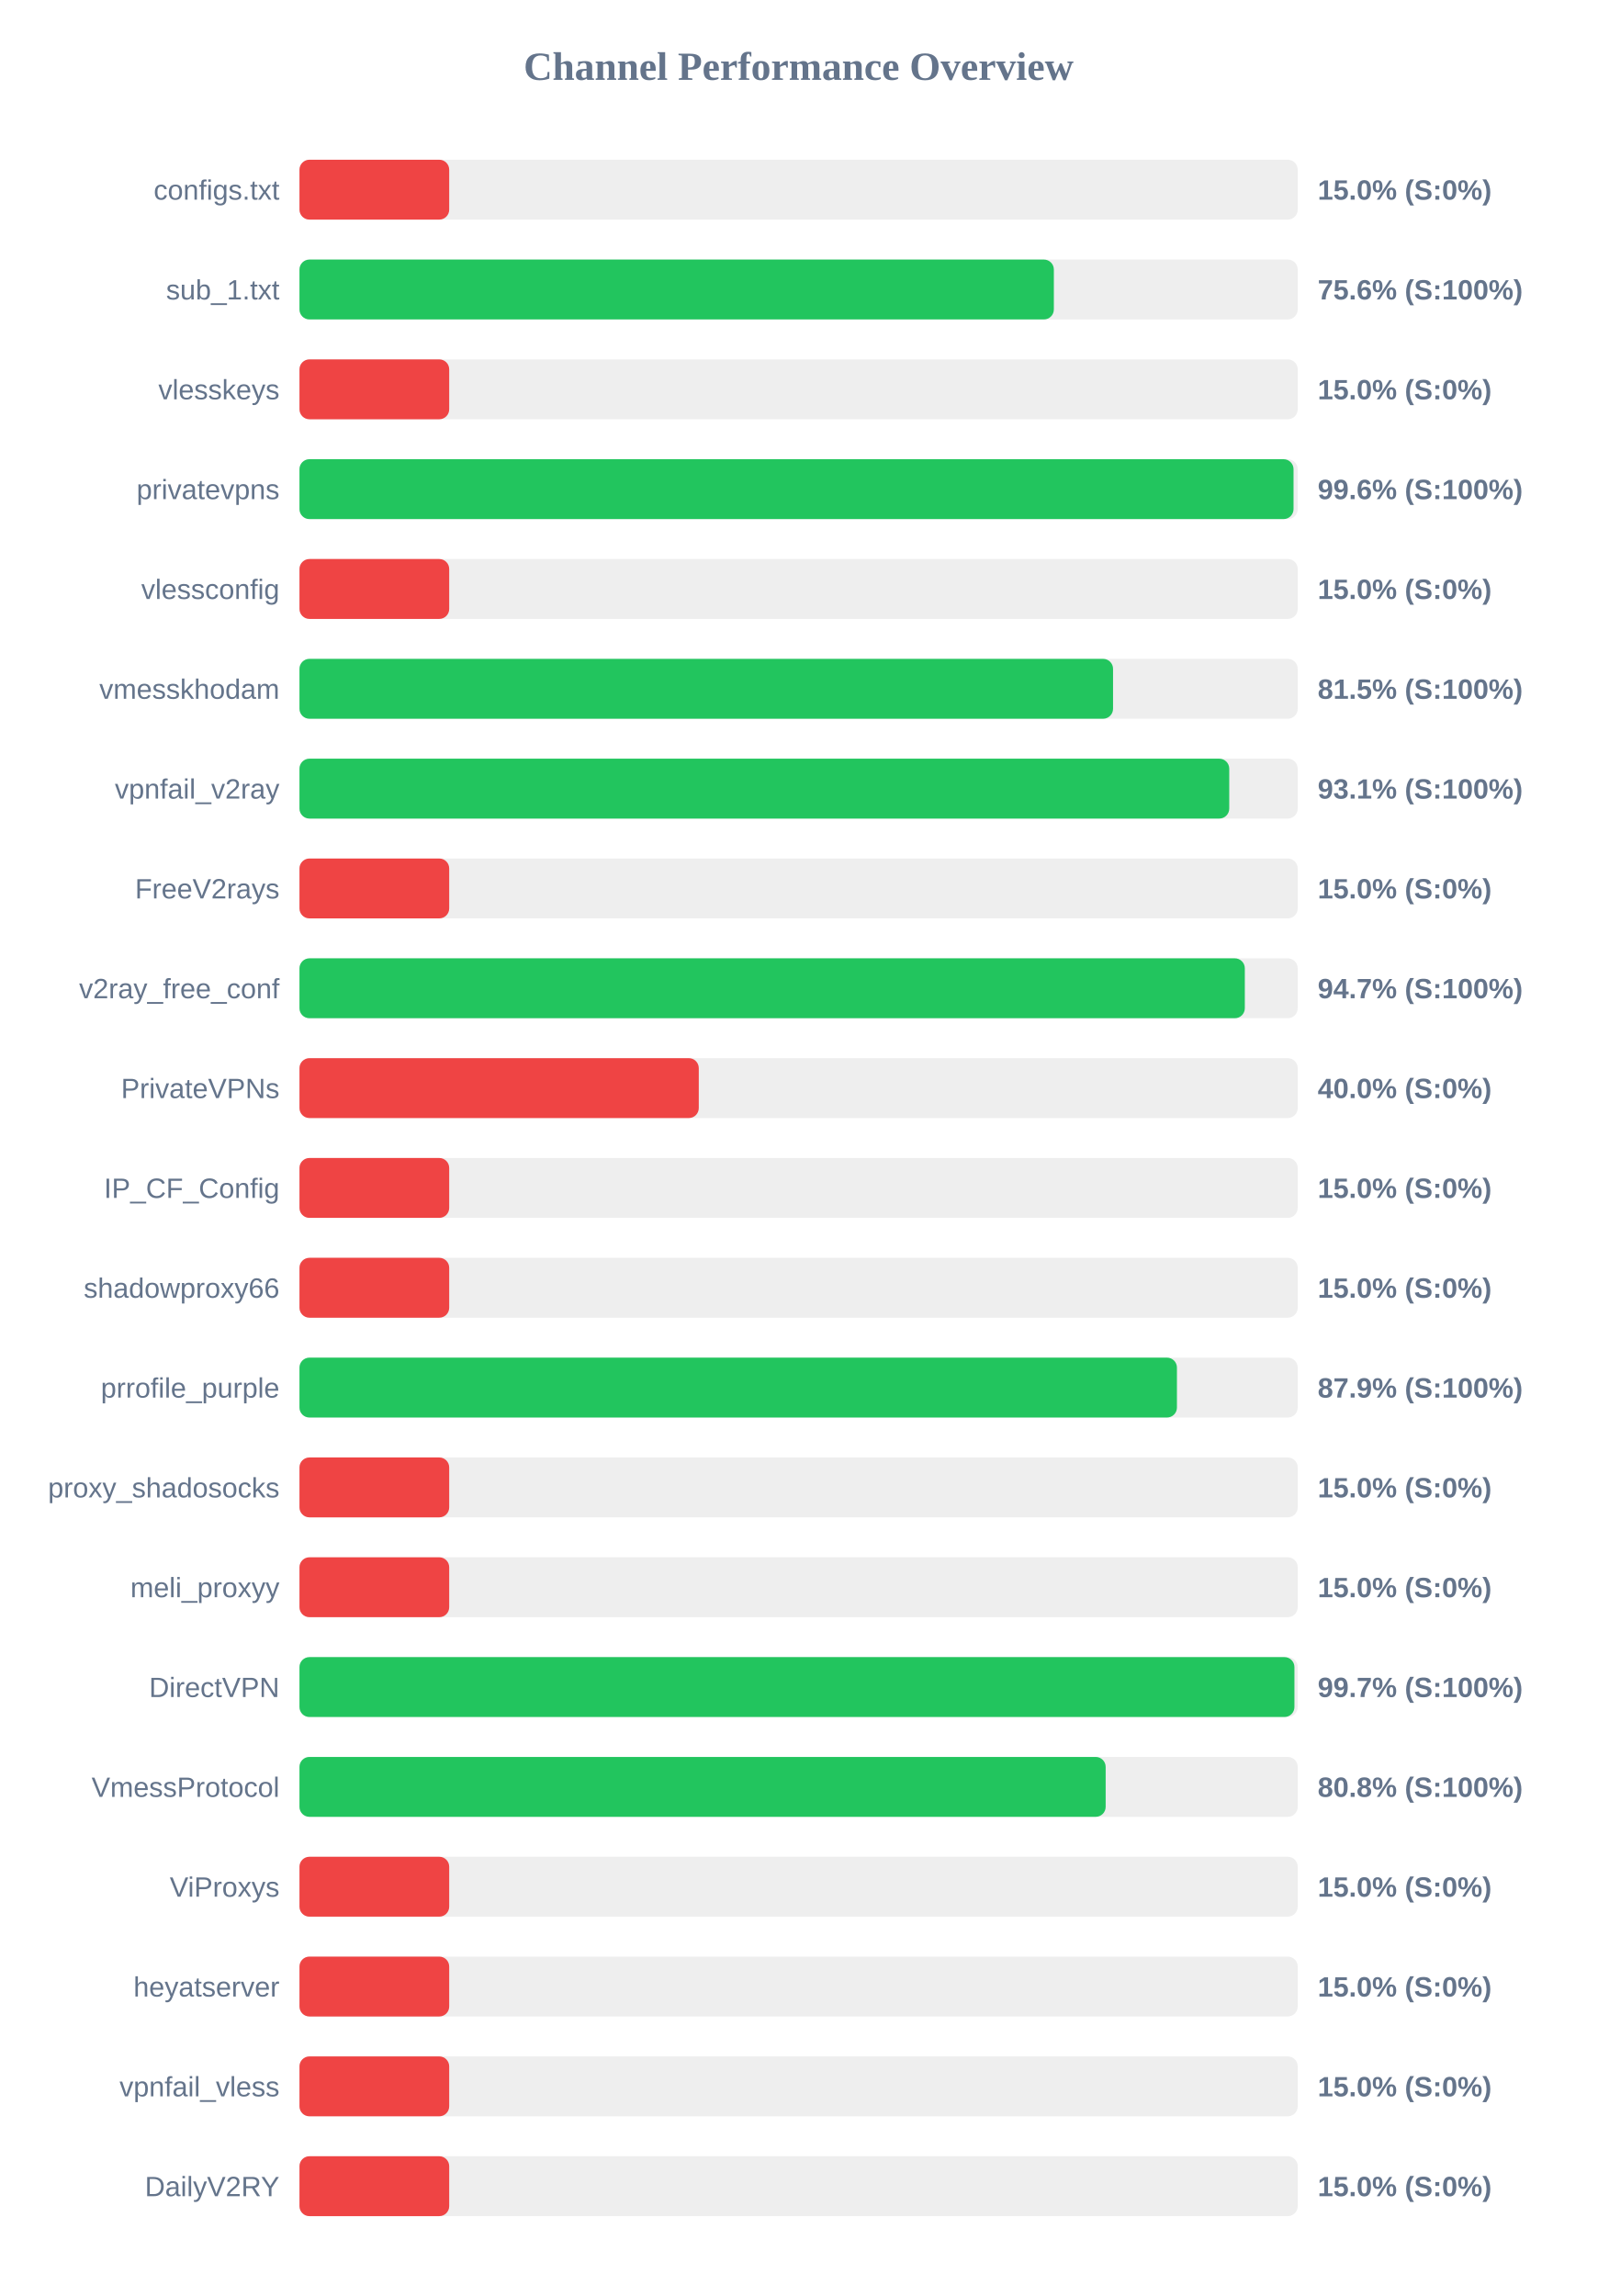
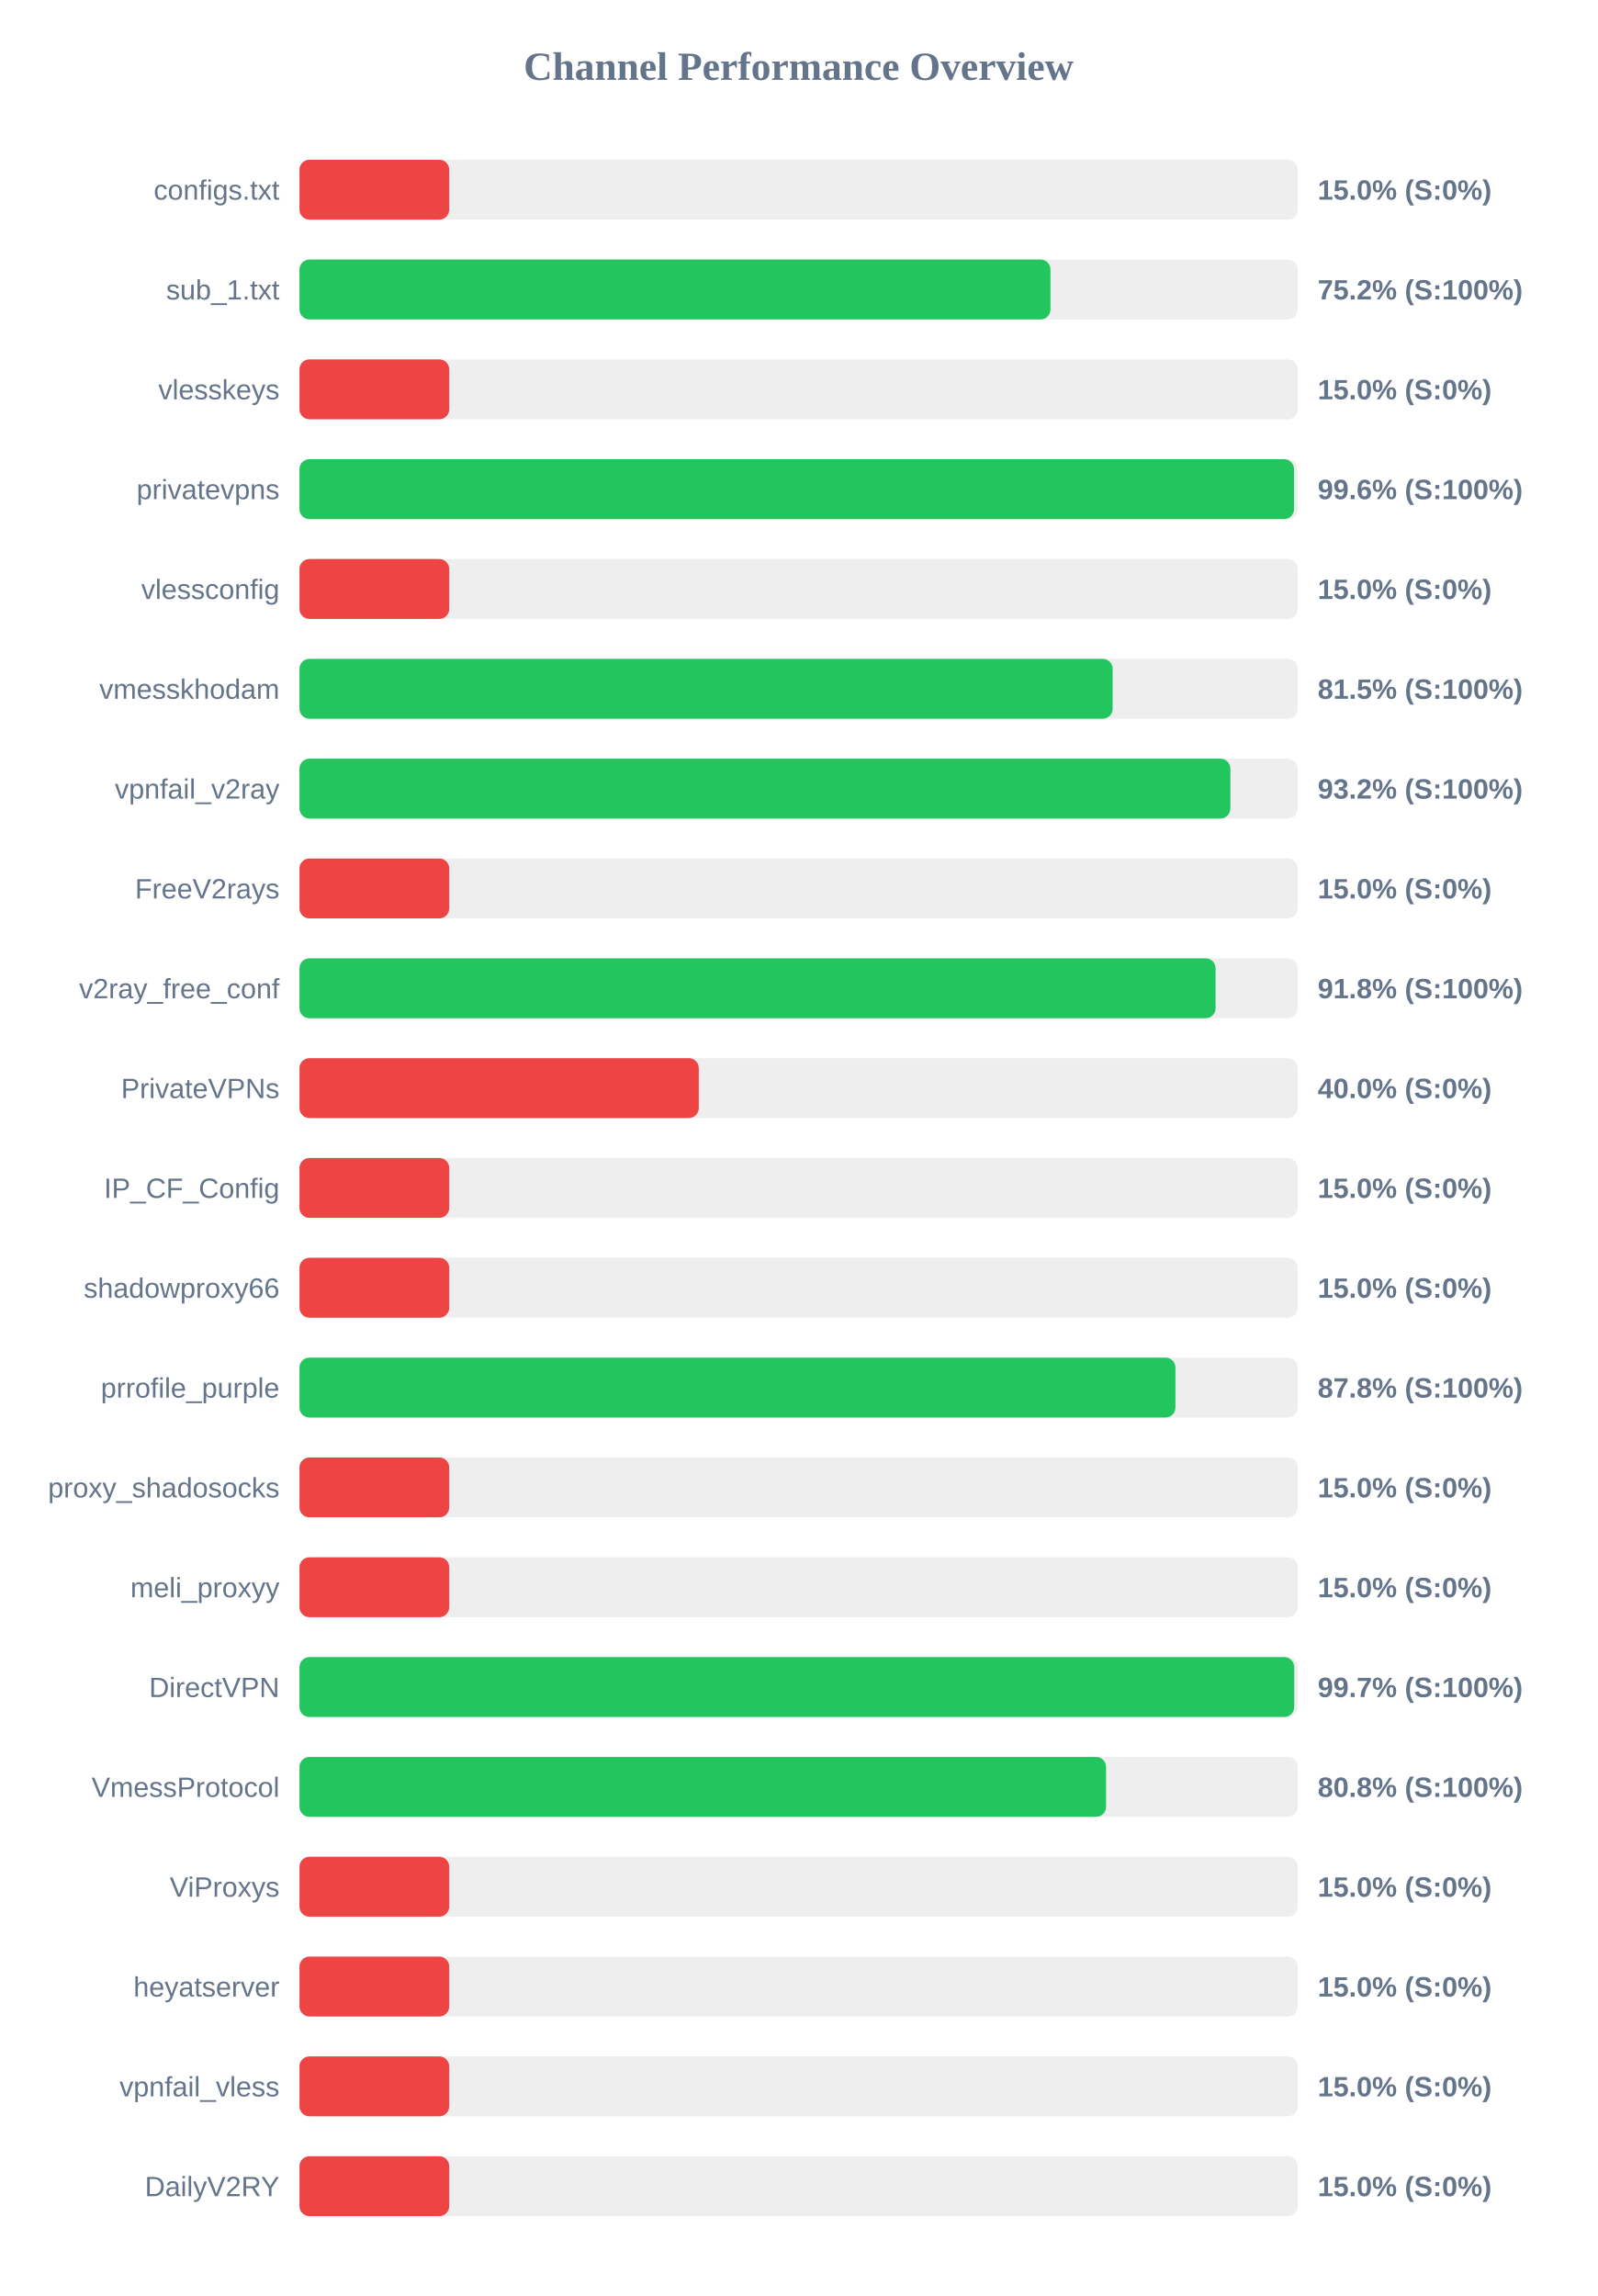
<svg xmlns="http://www.w3.org/2000/svg" width="800" height="1150" version="1.1">
  <style>
        .row { font: 14px Arial; fill: #64748b; }
        .score { font: bold 14px Arial; fill: #64748b; }
    </style>
  <text x="400" y="40" text-anchor="middle" font-size="20px" font-weight="bold" fill="#64748b">Channel Performance Overview</text>
  <rect x="150" y="80" width="500" height="30" fill="#eee" rx="5" />
  <rect x="150" y="80" width="75.0" height="30" fill="#ef4444" rx="5" />
  <text x="140" y="100" text-anchor="end" class="row">configs.txt</text>
  <text x="660" y="100" text-anchor="start" class="score">15.0% (S:0%)</text>
  <rect x="150" y="130" width="500" height="30" fill="#eee" rx="5" />
-   <rect x="150" y="130" width="377.85" height="30" fill="#22c55e" rx="5" />
+   <rect x="150" y="130" width="376.15" height="30" fill="#22c55e" rx="5" />
  <text x="140" y="150" text-anchor="end" class="row">sub_1.txt</text>
-   <text x="660" y="150" text-anchor="start" class="score">75.6% (S:100%)</text>
+   <text x="660" y="150" text-anchor="start" class="score">75.2% (S:100%)</text>
  <rect x="150" y="180" width="500" height="30" fill="#eee" rx="5" />
  <rect x="150" y="180" width="75.0" height="30" fill="#ef4444" rx="5" />
  <text x="140" y="200" text-anchor="end" class="row">vlesskeys</text>
  <text x="660" y="200" text-anchor="start" class="score">15.0% (S:0%)</text>
  <rect x="150" y="230" width="500" height="30" fill="#eee" rx="5" />
-   <rect x="150" y="230" width="497.9" height="30" fill="#22c55e" rx="5" />
+   <rect x="150" y="230" width="498.15" height="30" fill="#22c55e" rx="5" />
  <text x="140" y="250" text-anchor="end" class="row">privatevpns</text>
  <text x="660" y="250" text-anchor="start" class="score">99.6% (S:100%)</text>
  <rect x="150" y="280" width="500" height="30" fill="#eee" rx="5" />
  <rect x="150" y="280" width="75.0" height="30" fill="#ef4444" rx="5" />
  <text x="140" y="300" text-anchor="end" class="row">vlessconfig</text>
  <text x="660" y="300" text-anchor="start" class="score">15.0% (S:0%)</text>
  <rect x="150" y="330" width="500" height="30" fill="#eee" rx="5" />
-   <rect x="150" y="330" width="407.5" height="30" fill="#22c55e" rx="5" />
+   <rect x="150" y="330" width="407.3" height="30" fill="#22c55e" rx="5" />
  <text x="140" y="350" text-anchor="end" class="row">vmesskhodam</text>
  <text x="660" y="350" text-anchor="start" class="score">81.5% (S:100%)</text>
  <rect x="150" y="380" width="500" height="30" fill="#eee" rx="5" />
-   <rect x="150" y="380" width="465.7" height="30" fill="#22c55e" rx="5" />
+   <rect x="150" y="380" width="466.25" height="30" fill="#22c55e" rx="5" />
  <text x="140" y="400" text-anchor="end" class="row">vpnfail_v2ray</text>
-   <text x="660" y="400" text-anchor="start" class="score">93.1% (S:100%)</text>
+   <text x="660" y="400" text-anchor="start" class="score">93.2% (S:100%)</text>
  <rect x="150" y="430" width="500" height="30" fill="#eee" rx="5" />
  <rect x="150" y="430" width="75.0" height="30" fill="#ef4444" rx="5" />
  <text x="140" y="450" text-anchor="end" class="row">FreeV2rays</text>
  <text x="660" y="450" text-anchor="start" class="score">15.0% (S:0%)</text>
  <rect x="150" y="480" width="500" height="30" fill="#eee" rx="5" />
-   <rect x="150" y="480" width="473.5" height="30" fill="#22c55e" rx="5" />
+   <rect x="150" y="480" width="458.85" height="30" fill="#22c55e" rx="5" />
  <text x="140" y="500" text-anchor="end" class="row">v2ray_free_conf</text>
-   <text x="660" y="500" text-anchor="start" class="score">94.7% (S:100%)</text>
+   <text x="660" y="500" text-anchor="start" class="score">91.8% (S:100%)</text>
  <rect x="150" y="530" width="500" height="30" fill="#eee" rx="5" />
  <rect x="150" y="530" width="200.0" height="30" fill="#ef4444" rx="5" />
  <text x="140" y="550" text-anchor="end" class="row">PrivateVPNs</text>
  <text x="660" y="550" text-anchor="start" class="score">40.0% (S:0%)</text>
  <rect x="150" y="580" width="500" height="30" fill="#eee" rx="5" />
  <rect x="150" y="580" width="75.0" height="30" fill="#ef4444" rx="5" />
  <text x="140" y="600" text-anchor="end" class="row">IP_CF_Config</text>
  <text x="660" y="600" text-anchor="start" class="score">15.0% (S:0%)</text>
  <rect x="150" y="630" width="500" height="30" fill="#eee" rx="5" />
  <rect x="150" y="630" width="75.0" height="30" fill="#ef4444" rx="5" />
  <text x="140" y="650" text-anchor="end" class="row">shadowproxy66</text>
  <text x="660" y="650" text-anchor="start" class="score">15.0% (S:0%)</text>
  <rect x="150" y="680" width="500" height="30" fill="#eee" rx="5" />
-   <rect x="150" y="680" width="439.5" height="30" fill="#22c55e" rx="5" />
+   <rect x="150" y="680" width="438.75" height="30" fill="#22c55e" rx="5" />
  <text x="140" y="700" text-anchor="end" class="row">prrofile_purple</text>
-   <text x="660" y="700" text-anchor="start" class="score">87.9% (S:100%)</text>
+   <text x="660" y="700" text-anchor="start" class="score">87.8% (S:100%)</text>
  <rect x="150" y="730" width="500" height="30" fill="#eee" rx="5" />
  <rect x="150" y="730" width="75.0" height="30" fill="#ef4444" rx="5" />
  <text x="140" y="750" text-anchor="end" class="row">proxy_shadosocks</text>
  <text x="660" y="750" text-anchor="start" class="score">15.0% (S:0%)</text>
  <rect x="150" y="780" width="500" height="30" fill="#eee" rx="5" />
  <rect x="150" y="780" width="75.0" height="30" fill="#ef4444" rx="5" />
  <text x="140" y="800" text-anchor="end" class="row">meli_proxyy</text>
  <text x="660" y="800" text-anchor="start" class="score">15.0% (S:0%)</text>
  <rect x="150" y="830" width="500" height="30" fill="#eee" rx="5" />
-   <rect x="150" y="830" width="498.35" height="30" fill="#22c55e" rx="5" />
+   <rect x="150" y="830" width="498.25" height="30" fill="#22c55e" rx="5" />
  <text x="140" y="850" text-anchor="end" class="row">DirectVPN</text>
  <text x="660" y="850" text-anchor="start" class="score">99.7% (S:100%)</text>
  <rect x="150" y="880" width="500" height="30" fill="#eee" rx="5" />
-   <rect x="150" y="880" width="403.8" height="30" fill="#22c55e" rx="5" />
+   <rect x="150" y="880" width="404.0" height="30" fill="#22c55e" rx="5" />
  <text x="140" y="900" text-anchor="end" class="row">VmessProtocol</text>
  <text x="660" y="900" text-anchor="start" class="score">80.8% (S:100%)</text>
  <rect x="150" y="930" width="500" height="30" fill="#eee" rx="5" />
  <rect x="150" y="930" width="75.0" height="30" fill="#ef4444" rx="5" />
  <text x="140" y="950" text-anchor="end" class="row">ViProxys</text>
  <text x="660" y="950" text-anchor="start" class="score">15.0% (S:0%)</text>
  <rect x="150" y="980" width="500" height="30" fill="#eee" rx="5" />
  <rect x="150" y="980" width="75.0" height="30" fill="#ef4444" rx="5" />
  <text x="140" y="1000" text-anchor="end" class="row">heyatserver</text>
  <text x="660" y="1000" text-anchor="start" class="score">15.0% (S:0%)</text>
  <rect x="150" y="1030" width="500" height="30" fill="#eee" rx="5" />
  <rect x="150" y="1030" width="75.0" height="30" fill="#ef4444" rx="5" />
  <text x="140" y="1050" text-anchor="end" class="row">vpnfail_vless</text>
  <text x="660" y="1050" text-anchor="start" class="score">15.0% (S:0%)</text>
  <rect x="150" y="1080" width="500" height="30" fill="#eee" rx="5" />
  <rect x="150" y="1080" width="75.0" height="30" fill="#ef4444" rx="5" />
  <text x="140" y="1100" text-anchor="end" class="row">DailyV2RY</text>
  <text x="660" y="1100" text-anchor="start" class="score">15.0% (S:0%)</text>
</svg>
